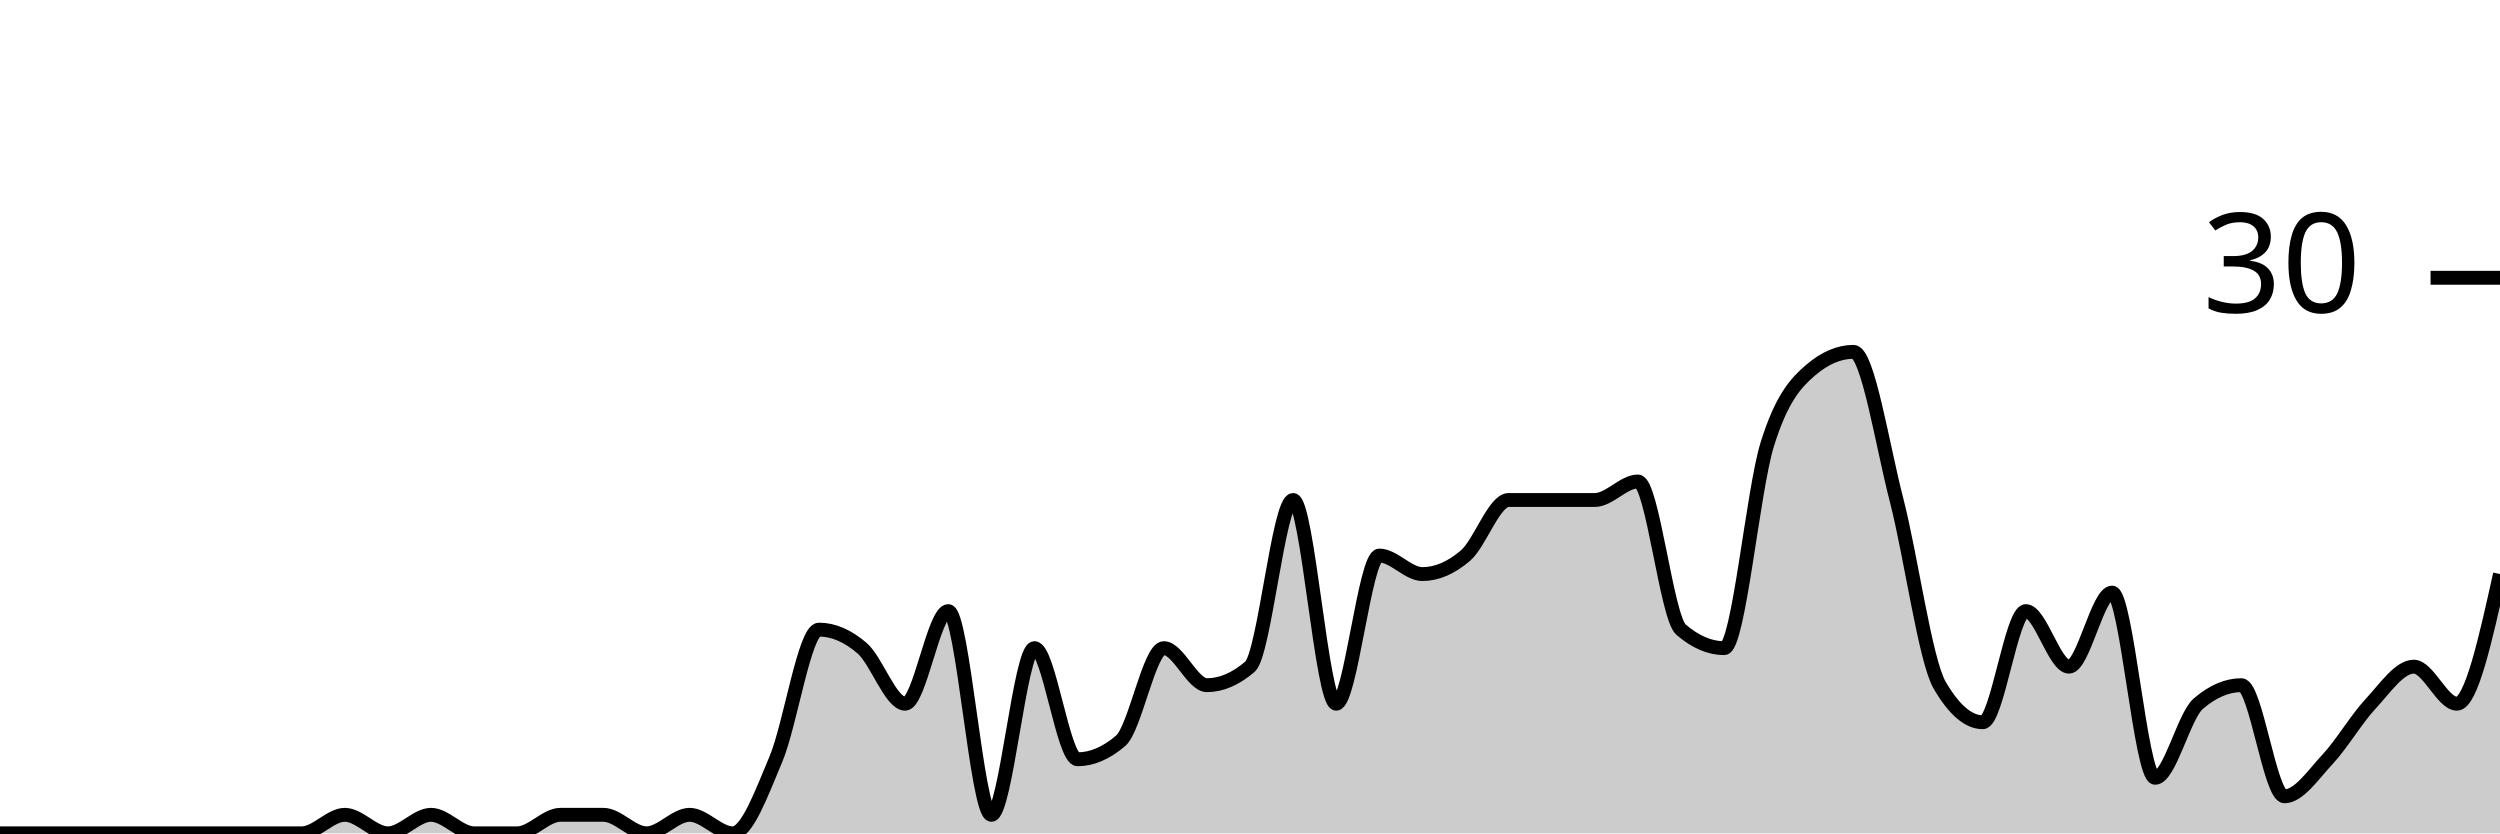
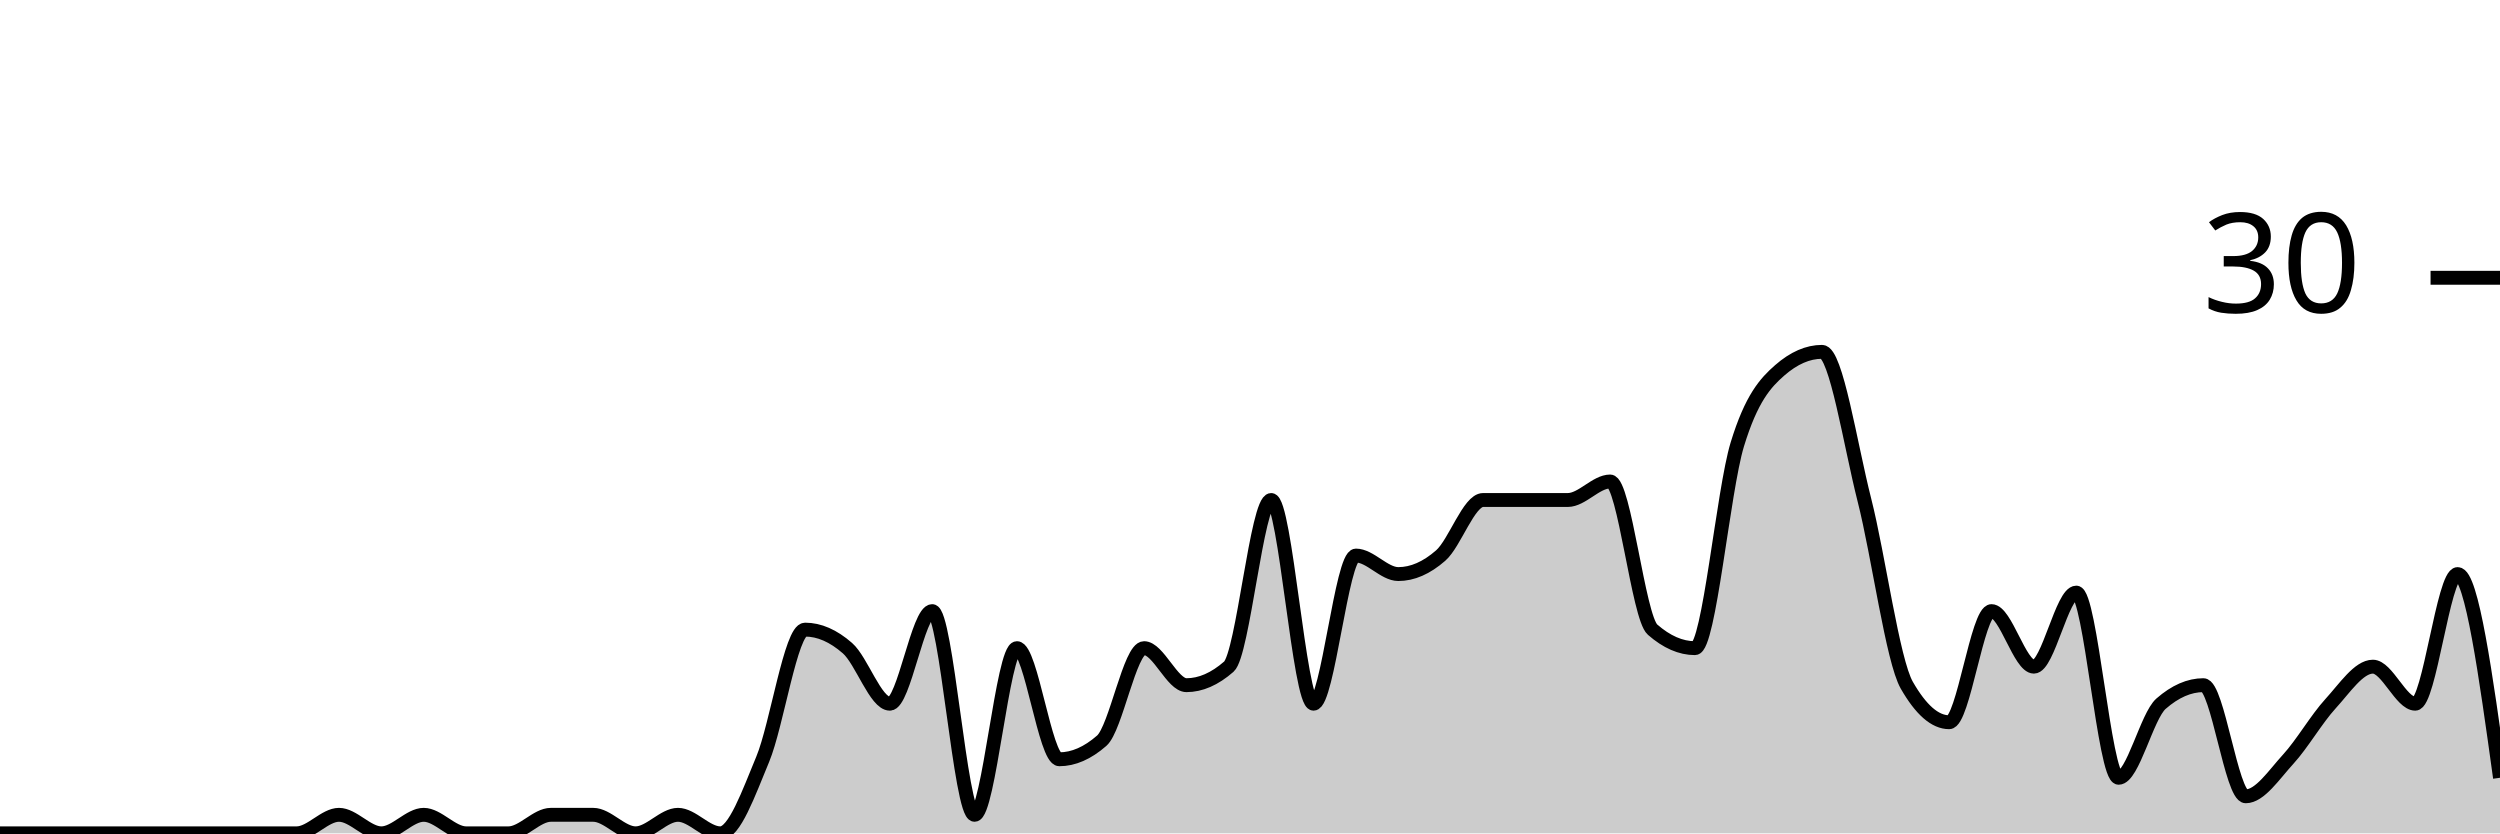
<svg xmlns="http://www.w3.org/2000/svg" viewBox="0 0 180 60">
  <g transform="translate(0,20)">
-     <path class="area" fill="rgba(0, 0, 0, 0.2)" d="M0,40C1.034,40,2.069,40,3.103,40C4.138,40,5.172,40,6.207,40C7.241,40,8.276,40,9.31,40C10.345,40,11.379,40,12.414,40C13.448,40,14.483,40,15.517,40C16.552,40,17.586,40,18.621,40C19.655,40,20.69,40,21.724,40C22.759,40,23.793,38.667,24.828,38.667C25.862,38.667,26.897,40,27.931,40C28.966,40,30,38.667,31.034,38.667C32.069,38.667,33.103,40,34.138,40C35.172,40,36.207,40,37.241,40C38.276,40,39.31,38.667,40.345,38.667C41.379,38.667,42.414,38.667,43.448,38.667C44.483,38.667,45.517,40,46.552,40C47.586,40,48.621,38.667,49.655,38.667C50.69,38.667,51.724,40,52.759,40C53.793,40,54.828,37.111,55.862,34.667C56.897,32.222,57.931,25.333,58.966,25.333C60,25.333,61.034,25.778,62.069,26.667C63.103,27.556,64.138,30.667,65.172,30.667C66.207,30.667,67.241,24,68.276,24C69.31,24,70.345,38.667,71.379,38.667C72.414,38.667,73.448,26.667,74.483,26.667C75.517,26.667,76.552,34.667,77.586,34.667C78.621,34.667,79.655,34.222,80.69,33.333C81.724,32.444,82.759,26.667,83.793,26.667C84.828,26.667,85.862,29.333,86.897,29.333C87.931,29.333,88.966,28.889,90,28C91.034,27.111,92.069,16,93.103,16C94.138,16,95.172,30.667,96.207,30.667C97.241,30.667,98.276,20,99.31,20C100.345,20,101.379,21.333,102.414,21.333C103.448,21.333,104.483,20.889,105.517,20C106.552,19.111,107.586,16,108.621,16C109.655,16,110.69,16,111.724,16C112.759,16,113.793,16,114.828,16C115.862,16,116.897,14.667,117.931,14.667C118.966,14.667,120,24.444,121.034,25.333C122.069,26.222,123.103,26.667,124.138,26.667C125.172,26.667,126.207,15.333,127.241,12C128.276,8.667,129.31,7.556,130.345,6.667C131.379,5.778,132.414,5.333,133.448,5.333C134.483,5.333,135.517,12,136.552,16C137.586,20,138.621,27.556,139.655,29.333C140.69,31.111,141.724,32,142.759,32C143.793,32,144.828,24,145.862,24C146.897,24,147.931,28,148.966,28C150,28,151.034,22.667,152.069,22.667C153.103,22.667,154.138,36,155.172,36C156.207,36,157.241,31.556,158.276,30.667C159.31,29.778,160.345,29.333,161.379,29.333C162.414,29.333,163.448,37.333,164.483,37.333C165.517,37.333,166.552,35.778,167.586,34.667C168.621,33.556,169.655,31.778,170.69,30.667C171.724,29.556,172.759,28,173.793,28C174.828,28,175.862,30.667,176.897,30.667C177.931,30.667,178.966,26,180,21.333L180,40C178.966,40,177.931,40,176.897,40C175.862,40,174.828,40,173.793,40C172.759,40,171.724,40,170.69,40C169.655,40,168.621,40,167.586,40C166.552,40,165.517,40,164.483,40C163.448,40,162.414,40,161.379,40C160.345,40,159.31,40,158.276,40C157.241,40,156.207,40,155.172,40C154.138,40,153.103,40,152.069,40C151.034,40,150,40,148.966,40C147.931,40,146.897,40,145.862,40C144.828,40,143.793,40,142.759,40C141.724,40,140.69,40,139.655,40C138.621,40,137.586,40,136.552,40C135.517,40,134.483,40,133.448,40C132.414,40,131.379,40,130.345,40C129.31,40,128.276,40,127.241,40C126.207,40,125.172,40,124.138,40C123.103,40,122.069,40,121.034,40C120,40,118.966,40,117.931,40C116.897,40,115.862,40,114.828,40C113.793,40,112.759,40,111.724,40C110.69,40,109.655,40,108.621,40C107.586,40,106.552,40,105.517,40C104.483,40,103.448,40,102.414,40C101.379,40,100.345,40,99.31,40C98.276,40,97.241,40,96.207,40C95.172,40,94.138,40,93.103,40C92.069,40,91.034,40,90,40C88.966,40,87.931,40,86.897,40C85.862,40,84.828,40,83.793,40C82.759,40,81.724,40,80.69,40C79.655,40,78.621,40,77.586,40C76.552,40,75.517,40,74.483,40C73.448,40,72.414,40,71.379,40C70.345,40,69.31,40,68.276,40C67.241,40,66.207,40,65.172,40C64.138,40,63.103,40,62.069,40C61.034,40,60,40,58.966,40C57.931,40,56.897,40,55.862,40C54.828,40,53.793,40,52.759,40C51.724,40,50.69,40,49.655,40C48.621,40,47.586,40,46.552,40C45.517,40,44.483,40,43.448,40C42.414,40,41.379,40,40.345,40C39.31,40,38.276,40,37.241,40C36.207,40,35.172,40,34.138,40C33.103,40,32.069,40,31.034,40C30,40,28.966,40,27.931,40C26.897,40,25.862,40,24.828,40C23.793,40,22.759,40,21.724,40C20.69,40,19.655,40,18.621,40C17.586,40,16.552,40,15.517,40C14.483,40,13.448,40,12.414,40C11.379,40,10.345,40,9.31,40C8.276,40,7.241,40,6.207,40C5.172,40,4.138,40,3.103,40C2.069,40,1.034,40,0,40Z" />
-     <path class="line" stroke="black" fill="none" d="M0,40C1.034,40,2.069,40,3.103,40C4.138,40,5.172,40,6.207,40C7.241,40,8.276,40,9.31,40C10.345,40,11.379,40,12.414,40C13.448,40,14.483,40,15.517,40C16.552,40,17.586,40,18.621,40C19.655,40,20.69,40,21.724,40C22.759,40,23.793,38.667,24.828,38.667C25.862,38.667,26.897,40,27.931,40C28.966,40,30,38.667,31.034,38.667C32.069,38.667,33.103,40,34.138,40C35.172,40,36.207,40,37.241,40C38.276,40,39.31,38.667,40.345,38.667C41.379,38.667,42.414,38.667,43.448,38.667C44.483,38.667,45.517,40,46.552,40C47.586,40,48.621,38.667,49.655,38.667C50.69,38.667,51.724,40,52.759,40C53.793,40,54.828,37.111,55.862,34.667C56.897,32.222,57.931,25.333,58.966,25.333C60,25.333,61.034,25.778,62.069,26.667C63.103,27.556,64.138,30.667,65.172,30.667C66.207,30.667,67.241,24,68.276,24C69.31,24,70.345,38.667,71.379,38.667C72.414,38.667,73.448,26.667,74.483,26.667C75.517,26.667,76.552,34.667,77.586,34.667C78.621,34.667,79.655,34.222,80.69,33.333C81.724,32.444,82.759,26.667,83.793,26.667C84.828,26.667,85.862,29.333,86.897,29.333C87.931,29.333,88.966,28.889,90,28C91.034,27.111,92.069,16,93.103,16C94.138,16,95.172,30.667,96.207,30.667C97.241,30.667,98.276,20,99.31,20C100.345,20,101.379,21.333,102.414,21.333C103.448,21.333,104.483,20.889,105.517,20C106.552,19.111,107.586,16,108.621,16C109.655,16,110.69,16,111.724,16C112.759,16,113.793,16,114.828,16C115.862,16,116.897,14.667,117.931,14.667C118.966,14.667,120,24.444,121.034,25.333C122.069,26.222,123.103,26.667,124.138,26.667C125.172,26.667,126.207,15.333,127.241,12C128.276,8.667,129.31,7.556,130.345,6.667C131.379,5.778,132.414,5.333,133.448,5.333C134.483,5.333,135.517,12,136.552,16C137.586,20,138.621,27.556,139.655,29.333C140.69,31.111,141.724,32,142.759,32C143.793,32,144.828,24,145.862,24C146.897,24,147.931,28,148.966,28C150,28,151.034,22.667,152.069,22.667C153.103,22.667,154.138,36,155.172,36C156.207,36,157.241,31.556,158.276,30.667C159.31,29.778,160.345,29.333,161.379,29.333C162.414,29.333,163.448,37.333,164.483,37.333C165.517,37.333,166.552,35.778,167.586,34.667C168.621,33.556,169.655,31.778,170.69,30.667C171.724,29.556,172.759,28,173.793,28C174.828,28,175.862,30.667,176.897,30.667C177.931,30.667,178.966,26,180,21.333" />
+     <path class="area" fill="rgba(0, 0, 0, 0.2)" d="M0,40C1.017,40,2.034,40,3.051,40C4.068,40,5.085,40,6.102,40C7.119,40,8.136,40,9.153,40C10.169,40,11.186,40,12.203,40C13.22,40,14.237,40,15.254,40C16.271,40,17.288,40,18.305,40C19.322,40,20.339,40,21.356,40C22.373,40,23.39,38.667,24.407,38.667C25.424,38.667,26.441,40,27.458,40C28.475,40,29.492,38.667,30.508,38.667C31.525,38.667,32.542,40,33.559,40C34.576,40,35.593,40,36.61,40C37.627,40,38.644,38.667,39.661,38.667C40.678,38.667,41.695,38.667,42.712,38.667C43.729,38.667,44.746,40,45.763,40C46.78,40,47.797,38.667,48.814,38.667C49.831,38.667,50.847,40,51.864,40C52.881,40,53.898,37.111,54.915,34.667C55.932,32.222,56.949,25.333,57.966,25.333C58.983,25.333,60,25.778,61.017,26.667C62.034,27.556,63.051,30.667,64.068,30.667C65.085,30.667,66.102,24,67.119,24C68.136,24,69.153,38.667,70.169,38.667C71.186,38.667,72.203,26.667,73.22,26.667C74.237,26.667,75.254,34.667,76.271,34.667C77.288,34.667,78.305,34.222,79.322,33.333C80.339,32.444,81.356,26.667,82.373,26.667C83.39,26.667,84.407,29.333,85.424,29.333C86.441,29.333,87.458,28.889,88.475,28C89.492,27.111,90.508,16,91.525,16C92.542,16,93.559,30.667,94.576,30.667C95.593,30.667,96.61,20,97.627,20C98.644,20,99.661,21.333,100.678,21.333C101.695,21.333,102.712,20.889,103.729,20C104.746,19.111,105.763,16,106.78,16C107.797,16,108.814,16,109.831,16C110.847,16,111.864,16,112.881,16C113.898,16,114.915,14.667,115.932,14.667C116.949,14.667,117.966,24.444,118.983,25.333C120,26.222,121.017,26.667,122.034,26.667C123.051,26.667,124.068,15.333,125.085,12C126.102,8.667,127.119,7.556,128.136,6.667C129.153,5.778,130.169,5.333,131.186,5.333C132.203,5.333,133.22,12,134.237,16C135.254,20,136.271,27.556,137.288,29.333C138.305,31.111,139.322,32,140.339,32C141.356,32,142.373,24,143.39,24C144.407,24,145.424,28,146.441,28C147.458,28,148.475,22.667,149.492,22.667C150.508,22.667,151.525,36,152.542,36C153.559,36,154.576,31.556,155.593,30.667C156.61,29.778,157.627,29.333,158.644,29.333C159.661,29.333,160.678,37.333,161.695,37.333C162.712,37.333,163.729,35.778,164.746,34.667C165.763,33.556,166.78,31.778,167.797,30.667C168.814,29.556,169.831,28,170.847,28C171.864,28,172.881,30.667,173.898,30.667C174.915,30.667,175.932,21.333,176.949,21.333C177.966,21.333,178.983,28.667,180,36L180,40C178.983,40,177.966,40,176.949,40C175.932,40,174.915,40,173.898,40C172.881,40,171.864,40,170.847,40C169.831,40,168.814,40,167.797,40C166.78,40,165.763,40,164.746,40C163.729,40,162.712,40,161.695,40C160.678,40,159.661,40,158.644,40C157.627,40,156.61,40,155.593,40C154.576,40,153.559,40,152.542,40C151.525,40,150.508,40,149.492,40C148.475,40,147.458,40,146.441,40C145.424,40,144.407,40,143.39,40C142.373,40,141.356,40,140.339,40C139.322,40,138.305,40,137.288,40C136.271,40,135.254,40,134.237,40C133.22,40,132.203,40,131.186,40C130.169,40,129.153,40,128.136,40C127.119,40,126.102,40,125.085,40C124.068,40,123.051,40,122.034,40C121.017,40,120,40,118.983,40C117.966,40,116.949,40,115.932,40C114.915,40,113.898,40,112.881,40C111.864,40,110.847,40,109.831,40C108.814,40,107.797,40,106.78,40C105.763,40,104.746,40,103.729,40C102.712,40,101.695,40,100.678,40C99.661,40,98.644,40,97.627,40C96.61,40,95.593,40,94.576,40C93.559,40,92.542,40,91.525,40C90.508,40,89.492,40,88.475,40C87.458,40,86.441,40,85.424,40C84.407,40,83.39,40,82.373,40C81.356,40,80.339,40,79.322,40C78.305,40,77.288,40,76.271,40C75.254,40,74.237,40,73.22,40C72.203,40,71.186,40,70.169,40C69.153,40,68.136,40,67.119,40C66.102,40,65.085,40,64.068,40C63.051,40,62.034,40,61.017,40C60,40,58.983,40,57.966,40C56.949,40,55.932,40,54.915,40C53.898,40,52.881,40,51.864,40C50.847,40,49.831,40,48.814,40C47.797,40,46.78,40,45.763,40C44.746,40,43.729,40,42.712,40C41.695,40,40.678,40,39.661,40C38.644,40,37.627,40,36.61,40C35.593,40,34.576,40,33.559,40C32.542,40,31.525,40,30.508,40C29.492,40,28.475,40,27.458,40C26.441,40,25.424,40,24.407,40C23.39,40,22.373,40,21.356,40C20.339,40,19.322,40,18.305,40C17.288,40,16.271,40,15.254,40C14.237,40,13.22,40,12.203,40C11.186,40,10.169,40,9.153,40C8.136,40,7.119,40,6.102,40C5.085,40,4.068,40,3.051,40C2.034,40,1.017,40,0,40Z" />
+     <path class="line" stroke="black" fill="none" d="M0,40C1.017,40,2.034,40,3.051,40C4.068,40,5.085,40,6.102,40C7.119,40,8.136,40,9.153,40C10.169,40,11.186,40,12.203,40C13.22,40,14.237,40,15.254,40C16.271,40,17.288,40,18.305,40C19.322,40,20.339,40,21.356,40C22.373,40,23.39,38.667,24.407,38.667C25.424,38.667,26.441,40,27.458,40C28.475,40,29.492,38.667,30.508,38.667C31.525,38.667,32.542,40,33.559,40C34.576,40,35.593,40,36.61,40C37.627,40,38.644,38.667,39.661,38.667C40.678,38.667,41.695,38.667,42.712,38.667C43.729,38.667,44.746,40,45.763,40C46.78,40,47.797,38.667,48.814,38.667C49.831,38.667,50.847,40,51.864,40C52.881,40,53.898,37.111,54.915,34.667C55.932,32.222,56.949,25.333,57.966,25.333C58.983,25.333,60,25.778,61.017,26.667C62.034,27.556,63.051,30.667,64.068,30.667C65.085,30.667,66.102,24,67.119,24C68.136,24,69.153,38.667,70.169,38.667C71.186,38.667,72.203,26.667,73.22,26.667C74.237,26.667,75.254,34.667,76.271,34.667C77.288,34.667,78.305,34.222,79.322,33.333C80.339,32.444,81.356,26.667,82.373,26.667C83.39,26.667,84.407,29.333,85.424,29.333C86.441,29.333,87.458,28.889,88.475,28C89.492,27.111,90.508,16,91.525,16C92.542,16,93.559,30.667,94.576,30.667C95.593,30.667,96.61,20,97.627,20C98.644,20,99.661,21.333,100.678,21.333C101.695,21.333,102.712,20.889,103.729,20C104.746,19.111,105.763,16,106.78,16C107.797,16,108.814,16,109.831,16C110.847,16,111.864,16,112.881,16C113.898,16,114.915,14.667,115.932,14.667C116.949,14.667,117.966,24.444,118.983,25.333C120,26.222,121.017,26.667,122.034,26.667C123.051,26.667,124.068,15.333,125.085,12C126.102,8.667,127.119,7.556,128.136,6.667C129.153,5.778,130.169,5.333,131.186,5.333C132.203,5.333,133.22,12,134.237,16C135.254,20,136.271,27.556,137.288,29.333C138.305,31.111,139.322,32,140.339,32C141.356,32,142.373,24,143.39,24C144.407,24,145.424,28,146.441,28C147.458,28,148.475,22.667,149.492,22.667C150.508,22.667,151.525,36,152.542,36C153.559,36,154.576,31.556,155.593,30.667C156.61,29.778,157.627,29.333,158.644,29.333C159.661,29.333,160.678,37.333,161.695,37.333C162.712,37.333,163.729,35.778,164.746,34.667C165.763,33.556,166.78,31.778,167.797,30.667C168.814,29.556,169.831,28,170.847,28C171.864,28,172.881,30.667,173.898,30.667C174.915,30.667,175.932,21.333,176.949,21.333C177.966,21.333,178.983,28.667,180,36" />
    <path class="axis-ceiling" stroke-width="1" stroke="black" fill="none" d="M175,0L180,0" />
    <text class="axis-ceiling-label" font-family="sans-serif" text-anchor="end" font-size="10px" x="170" y="2.5">30</text>
  </g>
</svg>
